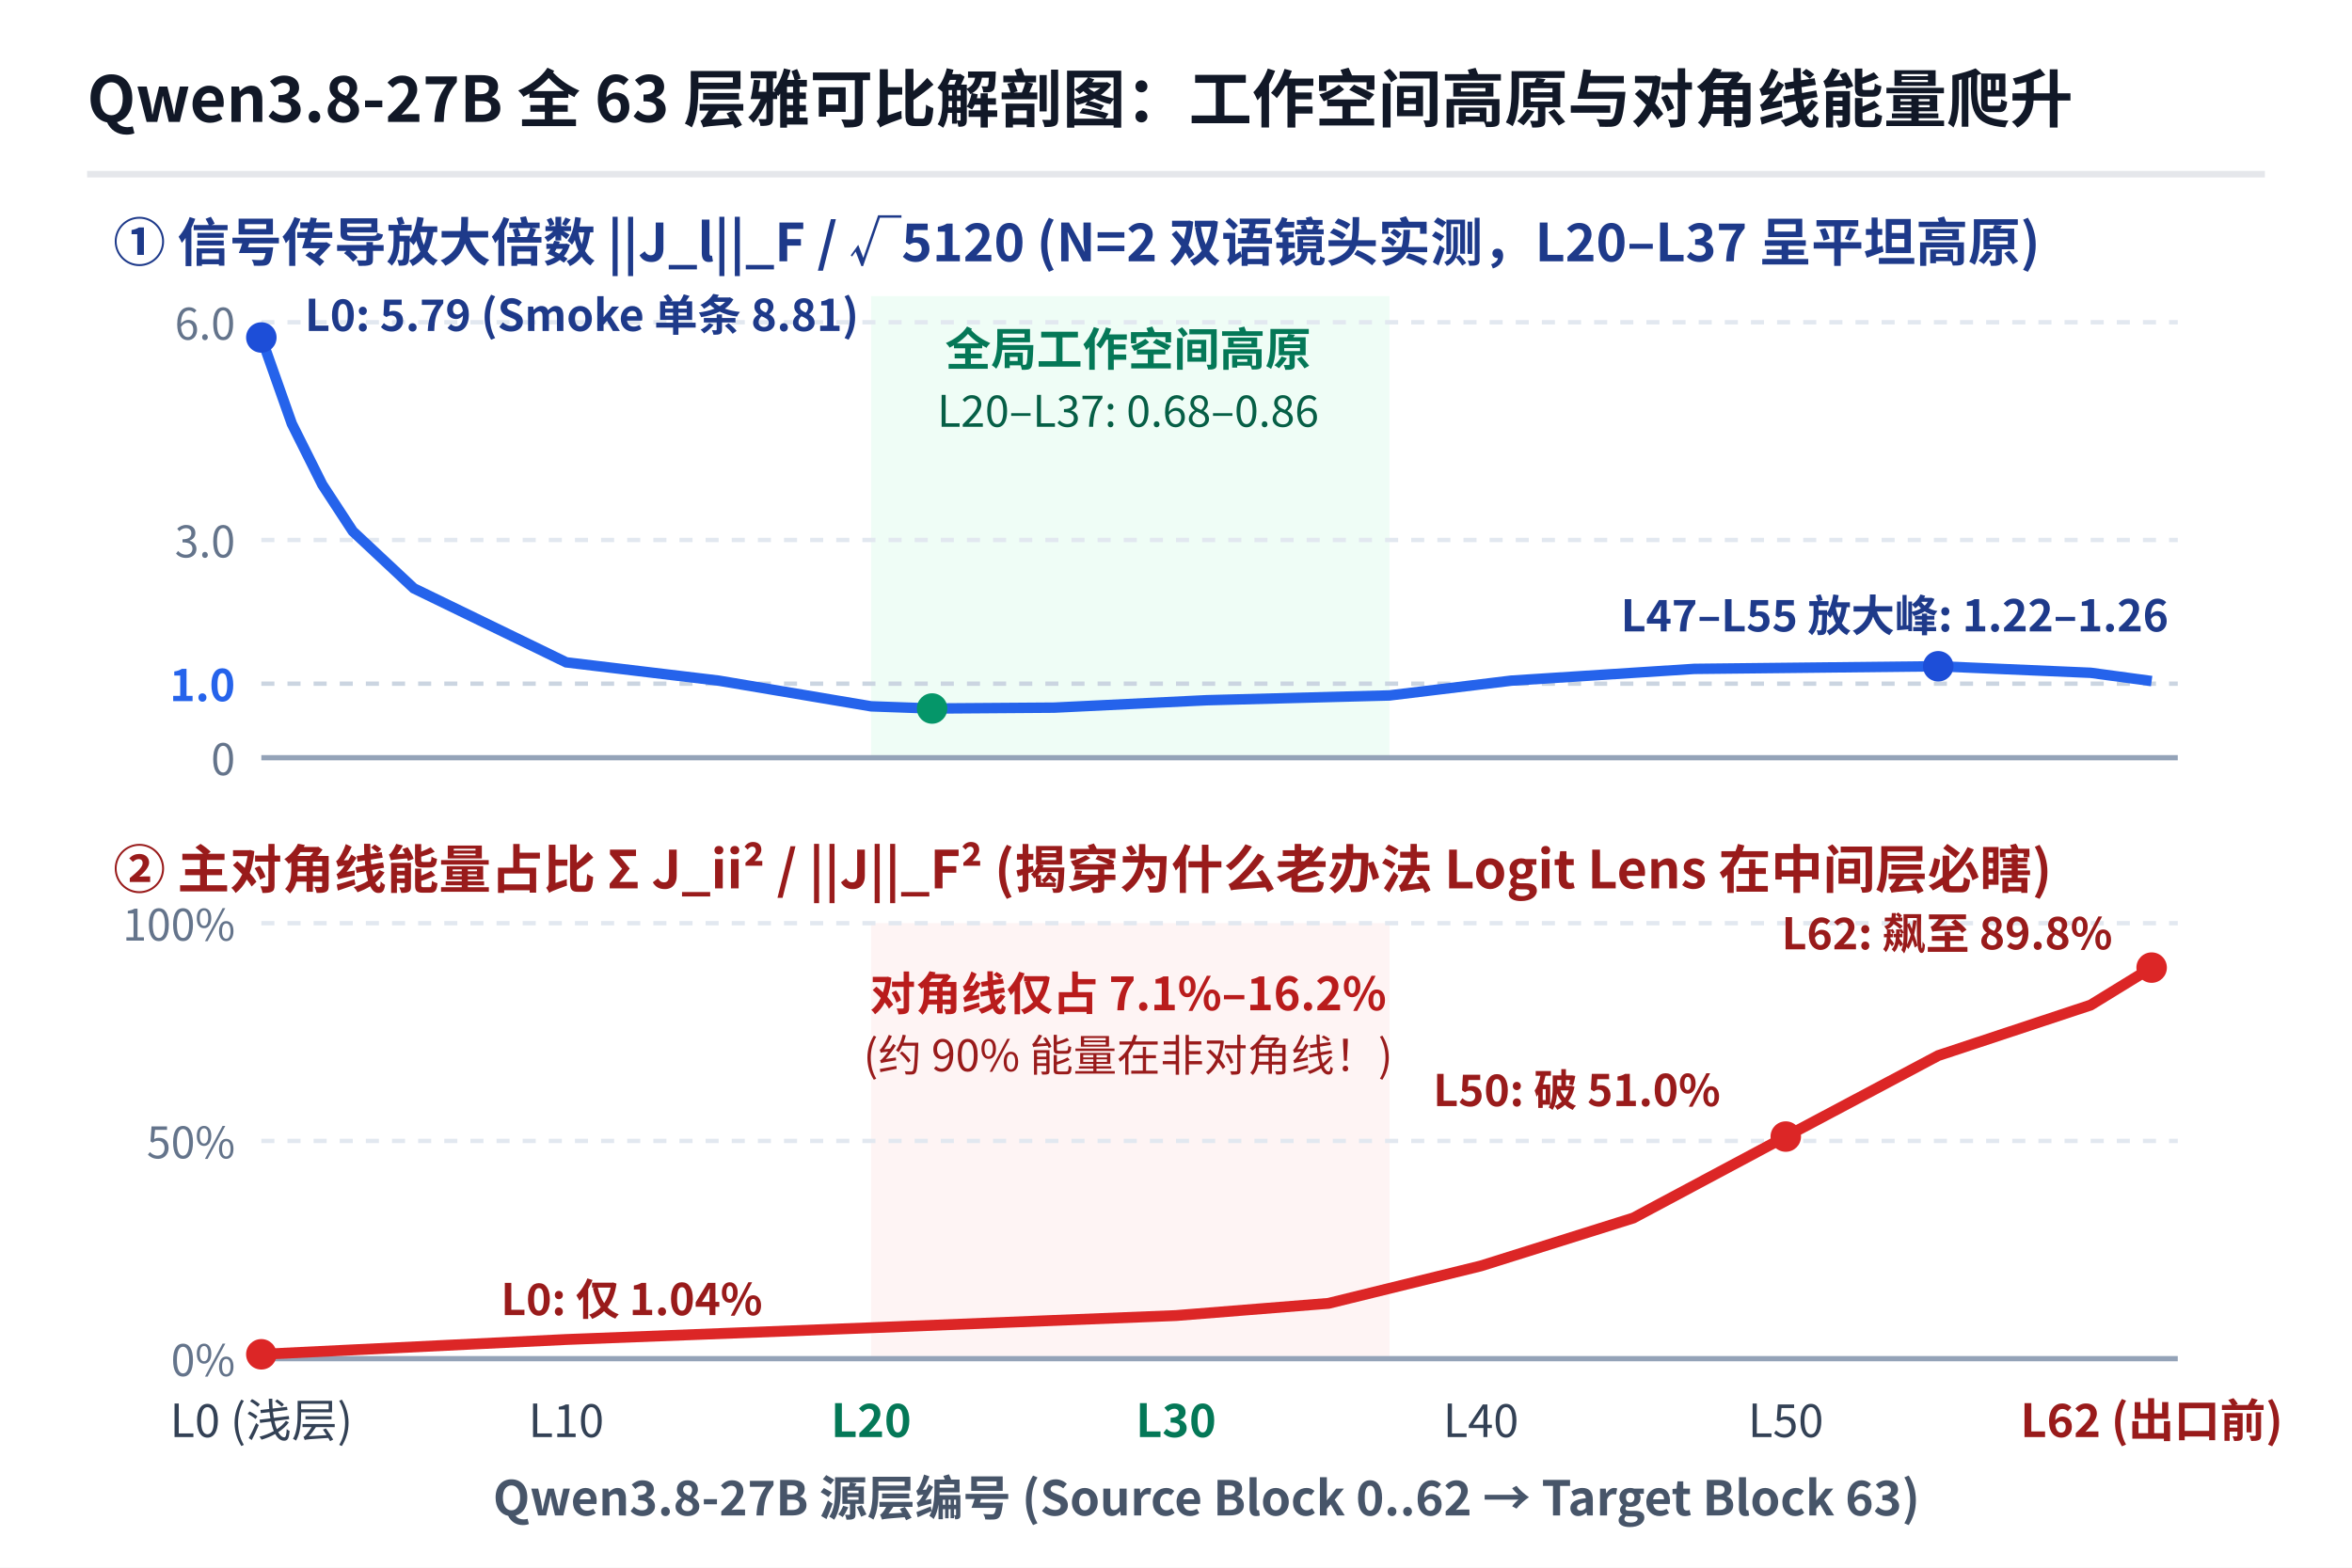
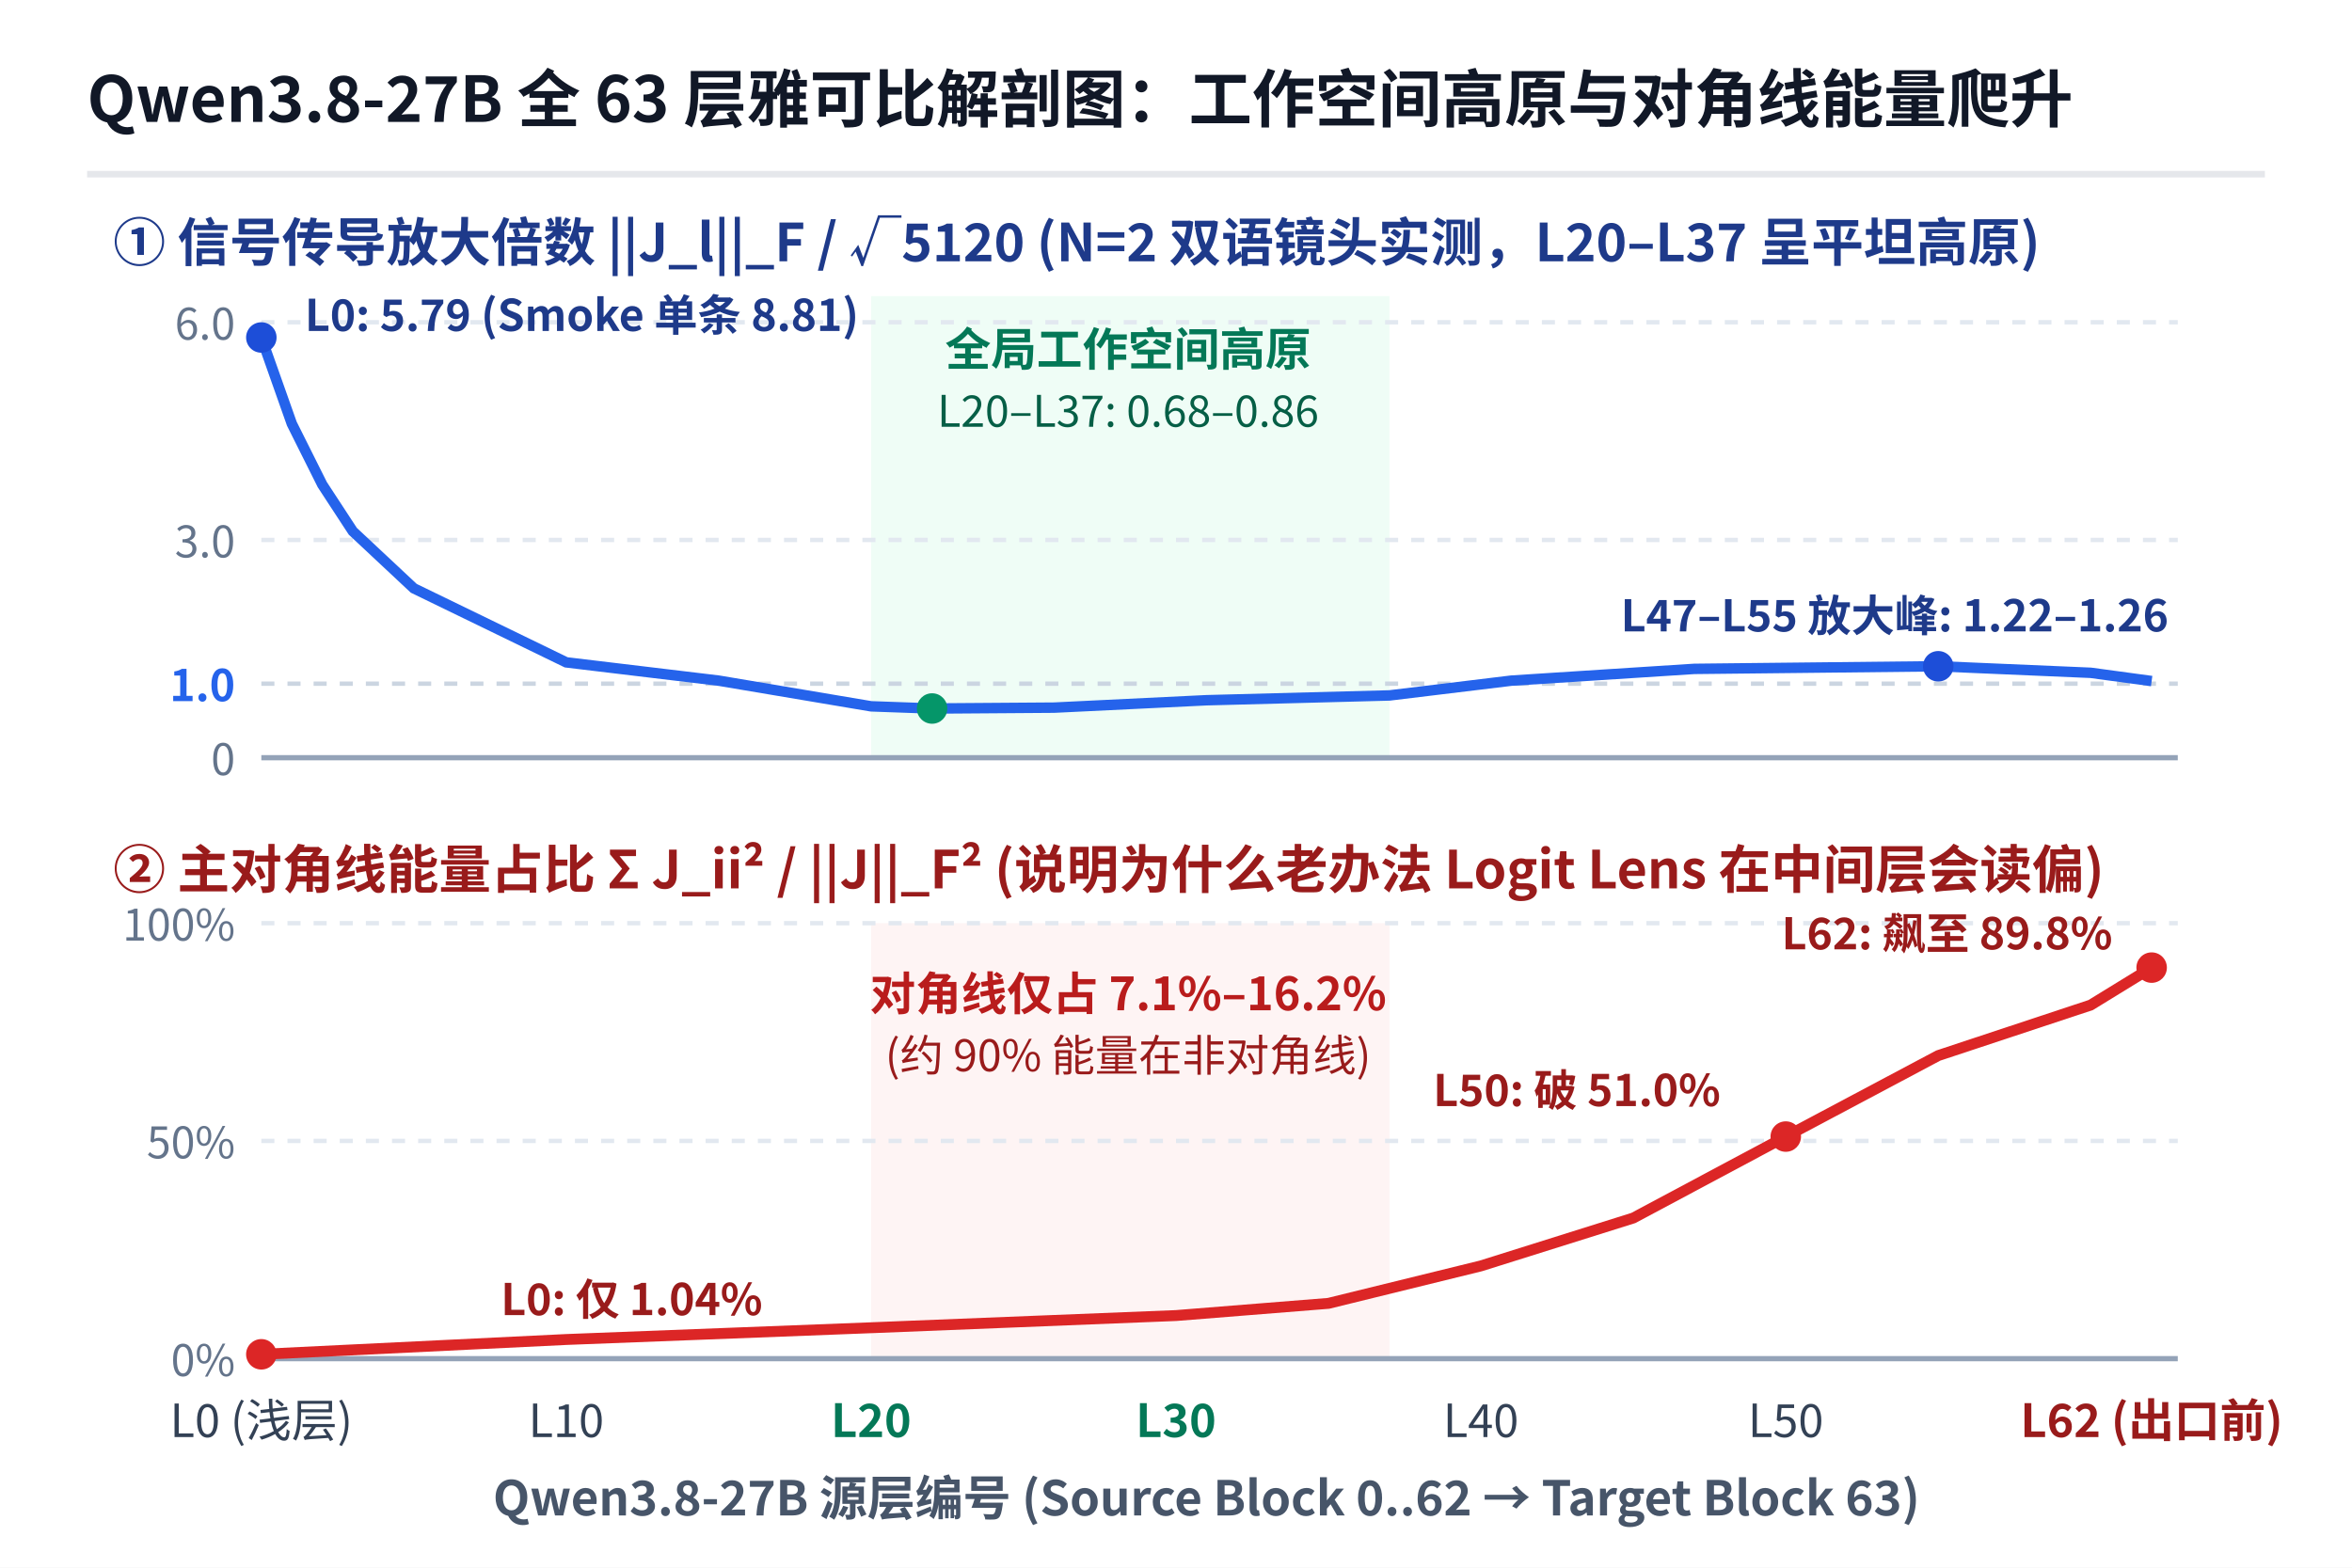
<svg xmlns="http://www.w3.org/2000/svg" viewBox="0 0 540 360" width="540" height="360" font-family="'WenQuanYi Micro Hei', 'Noto Sans CJK SC', sans-serif">
  <rect x="0" y="0" width="540" height="360" fill="#ffffff" />
  <text x="20" y="28" fill="#111827" font-size="14.5" font-weight="bold">Qwen3.8-27B 全 63 层雅可比解剖图：工作空间高原与对角线能量爬升</text>
  <line x1="20" y1="40" x2="520" y2="40" stroke="#e5e7eb" stroke-width="1.5" />
  <text x="26" y="60" fill="#1e3a8a" font-size="12" font-weight="bold">① 信号传导放大倍数 ||J_l||_F / √5120 (N=2 双语镜头实测，L20–L37 呈平坦高原)</text>
  <rect x="200" y="68" width="119" height="106" fill="#ecfdf5" opacity="0.85" />
  <text x="259" y="84" fill="#047857" font-size="10.5" font-weight="bold" text-anchor="middle">全局工作空间高原</text>
  <text x="259" y="98" fill="#065f46" font-size="10" text-anchor="middle">L20–L37: 0.68–0.86</text>
  <line x1="60" y1="174" x2="500" y2="174" stroke="#94a3b8" stroke-width="1.2" />
  <line x1="60" y1="157" x2="500" y2="157" stroke="#cbd5e1" stroke-width="1" stroke-dasharray="3 3" />
  <line x1="60" y1="124" x2="500" y2="124" stroke="#e2e8f0" stroke-width="1" stroke-dasharray="3 3" />
  <line x1="60" y1="74" x2="500" y2="74" stroke="#e2e8f0" stroke-width="1" stroke-dasharray="3 3" />
  <text x="54" y="178" fill="#64748b" font-size="10" text-anchor="end">0</text>
  <text x="54" y="161" fill="#2563eb" font-size="10" font-weight="bold" text-anchor="end">1.0</text>
  <text x="54" y="128" fill="#64748b" font-size="10" text-anchor="end">3.0</text>
  <text x="54" y="78" fill="#64748b" font-size="10" text-anchor="end">6.0</text>
  <polyline fill="none" stroke="#2563eb" stroke-width="2.4" points="60,77.5 67,97.3 74,111.3 81,122.0 95,135.1 130,152.1 165,156.3 200,162.2 214,162.7 242,162.5 277,160.8 319,159.7 347,156.3 389,153.6 445,153.0 480,154.5 494,156.4" />
  <circle cx="60" cy="77.5" r="3.5" fill="#1d4ed8" />
  <text x="70" y="76" fill="#1e3a8a" font-size="10" font-weight="bold">L0: 5.79 (Smoke 单条 8.81)</text>
  <circle cx="214" cy="162.7" r="3.5" fill="#059669" />
  <circle cx="445" cy="153.0" r="3.5" fill="#1d4ed8" />
  <text x="435" y="145" fill="#1e3a8a" font-size="10" font-weight="bold" text-anchor="middle">L47–L55 放大峰: 1.22–1.26</text>
-   <text x="26" y="204" fill="#991b1b" font-size="12" font-weight="bold">② 主对角线能量占比 Σ J_ii² / ||J||_F² (揭穿为什么老办法 Logit Lens 在中间层必瞎)</text>
+   <text x="26" y="204" fill="#991b1b" font-size="12" font-weight="bold">② 主对角线能量占比 Σ J_ii² / ||J||_F² (说明为什么老办法 Logit Lens 在中间层会读偏)</text>
  <rect x="200" y="212" width="119" height="100" fill="#fef2f2" opacity="0.85" />
  <text x="259" y="232" fill="#b91c1c" font-size="10.5" font-weight="bold" text-anchor="middle">对角线仅占 7.1%–16.2%</text>
-   <text x="259" y="246" fill="#991b1b" font-size="10" text-anchor="middle">(约 90% 能量在非对角线！)</text>
+   <text x="259" y="246" fill="#991b1b" font-size="10" text-anchor="middle">(约 90% 能量在非对角线)</text>
  <line x1="60" y1="312" x2="500" y2="312" stroke="#94a3b8" stroke-width="1.2" />
  <line x1="60" y1="262" x2="500" y2="262" stroke="#e2e8f0" stroke-width="1" stroke-dasharray="3 3" />
  <line x1="60" y1="212" x2="500" y2="212" stroke="#e2e8f0" stroke-width="1" stroke-dasharray="3 3" />
  <text x="54" y="316" fill="#64748b" font-size="10" text-anchor="end">0%</text>
  <text x="54" y="266" fill="#64748b" font-size="10" text-anchor="end">50%</text>
  <text x="54" y="216" fill="#64748b" font-size="10" text-anchor="end">100%</text>
  <polyline fill="none" stroke="#dc2626" stroke-width="2.5" points="60,311.0 130,307.6 200,304.9 270,302.1 305,299.3 340,290.7 375,279.7 410,261.0 445,242.4 480,230.8 494,222.2" />
  <circle cx="60" cy="311.0" r="3.5" fill="#dc2626" />
  <text x="115" y="302" fill="#991b1b" font-size="10" font-weight="bold">L0: 仅 1.04%</text>
  <circle cx="410" cy="261.0" r="3.5" fill="#dc2626" />
  <text x="395" y="254" fill="#991b1b" font-size="10" font-weight="bold" text-anchor="end">L50: 破 51.0%</text>
  <circle cx="494" cy="222.2" r="3.5" fill="#dc2626" />
  <text x="485" y="218" fill="#991b1b" font-size="10" font-weight="bold" text-anchor="end">L62: 飙至 89.8%</text>
  <text x="60" y="330" fill="#334155" font-size="10.5" text-anchor="middle">L0 (浅层)</text>
  <text x="130" y="330" fill="#334155" font-size="10.5" text-anchor="middle">L10</text>
  <text x="200" y="330" fill="#047857" font-size="10.5" font-weight="bold" text-anchor="middle">L20</text>
  <text x="270" y="330" fill="#047857" font-size="10.5" font-weight="bold" text-anchor="middle">L30</text>
  <text x="340" y="330" fill="#334155" font-size="10.5" text-anchor="middle">L40</text>
  <text x="410" y="330" fill="#334155" font-size="10.5" text-anchor="middle">L50</text>
  <text x="494" y="330" fill="#991b1b" font-size="10.5" font-weight="bold" text-anchor="middle">L62 (出口前)</text>
  <text x="277" y="348" fill="#475569" font-size="11" font-weight="bold" text-anchor="middle">Qwen3.8-27B 源层编号 (Source Block 0..62 → Target Block 63)</text>
</svg>
